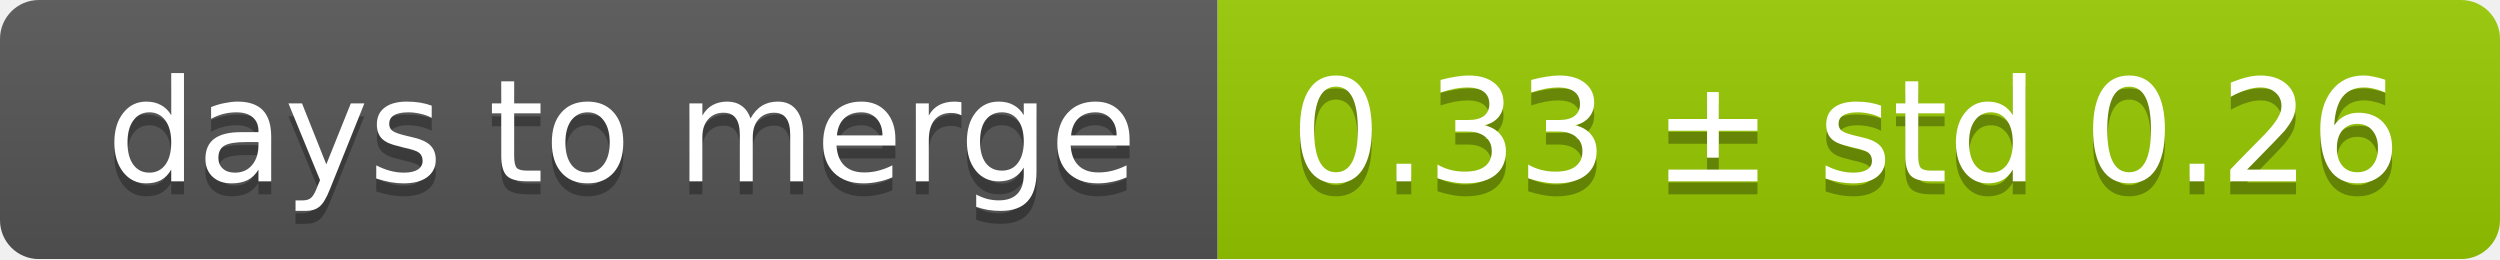
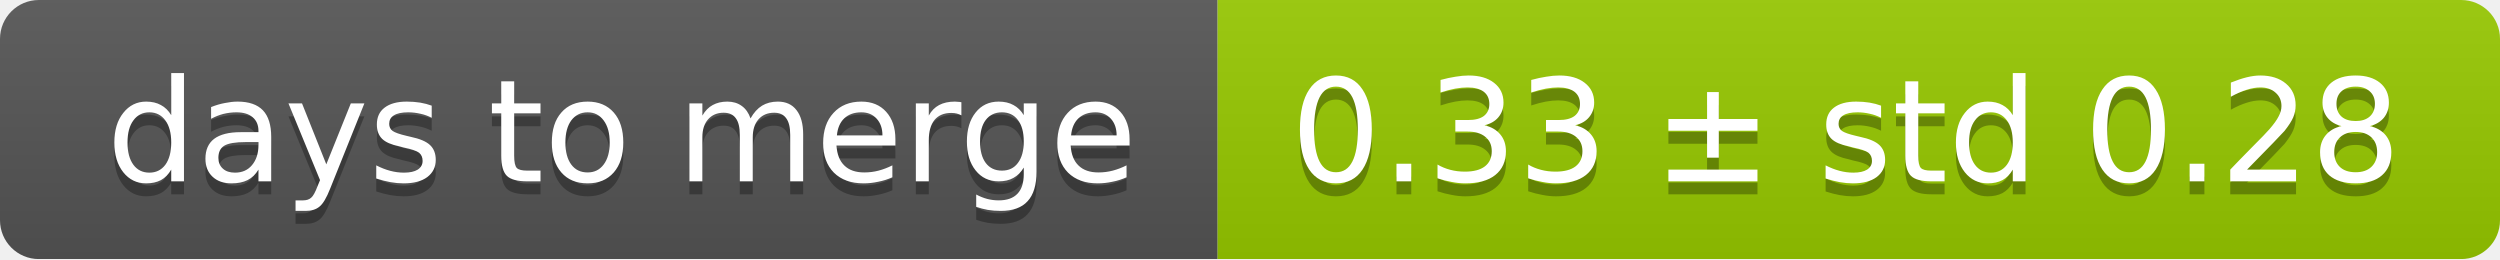
<svg xmlns="http://www.w3.org/2000/svg" width="193" height="20">
  <linearGradient id="smooth" x2="0" y2="100%">
    <stop offset="0" stop-color="#bbb" stop-opacity=".1" />
    <stop offset="1" stop-opacity=".1" />
  </linearGradient>
  <mask id="round">
    <rect width="193" height="20" rx="3" fill="#fff" />
  </mask>
  <g mask="url(#round)">
    <rect width="94" height="20" fill="#555" />
    <rect x="94" width="99" height="20" fill="#97ca00" />
    <rect width="193" height="20" fill="url(#smooth)" />
  </g>
  <g fill="#fff" text-anchor="middle" font-family="DejaVu Sans,Verdana,Geneva,sans-serif" font-size="11">
    <text x="48" y="15" fill="#010101" fill-opacity=".3">days to merge</text>
    <text x="48" y="14">days to merge</text>
-     <text x="142.5" y="15" fill="#010101" fill-opacity=".3">0.33 ± std 0.26</text>
-     <text x="142.5" y="14">0.33 ± std 0.26</text>
+     <text x="142.5" y="15" fill="#010101" fill-opacity=".3">0.33 ± std 0.28</text>
+     <text x="142.5" y="14">0.33 ± std 0.28</text>
  </g>
</svg>
